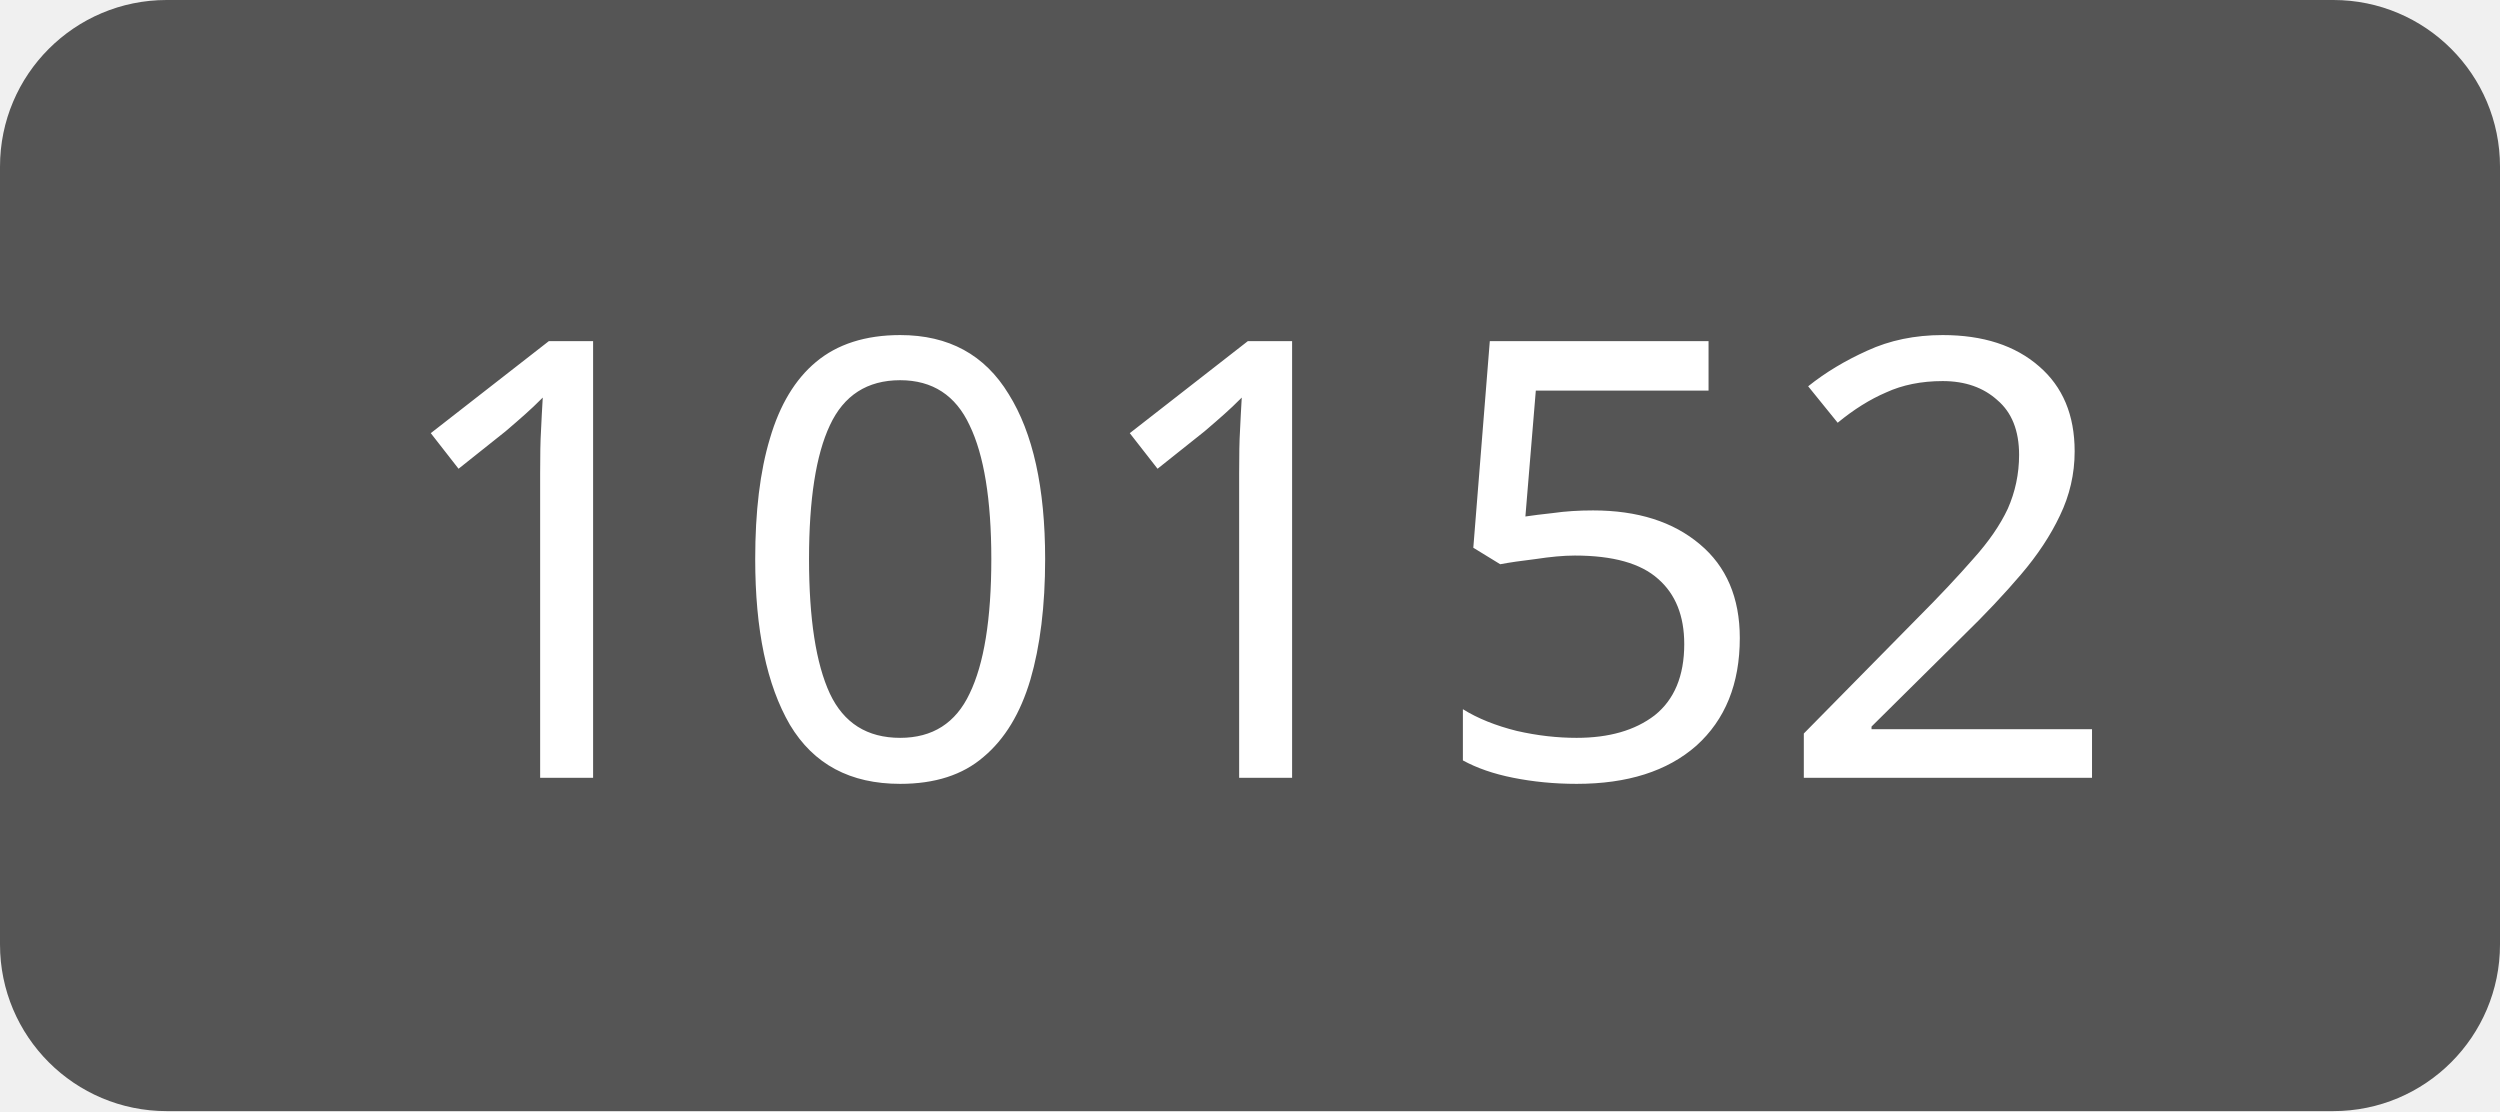
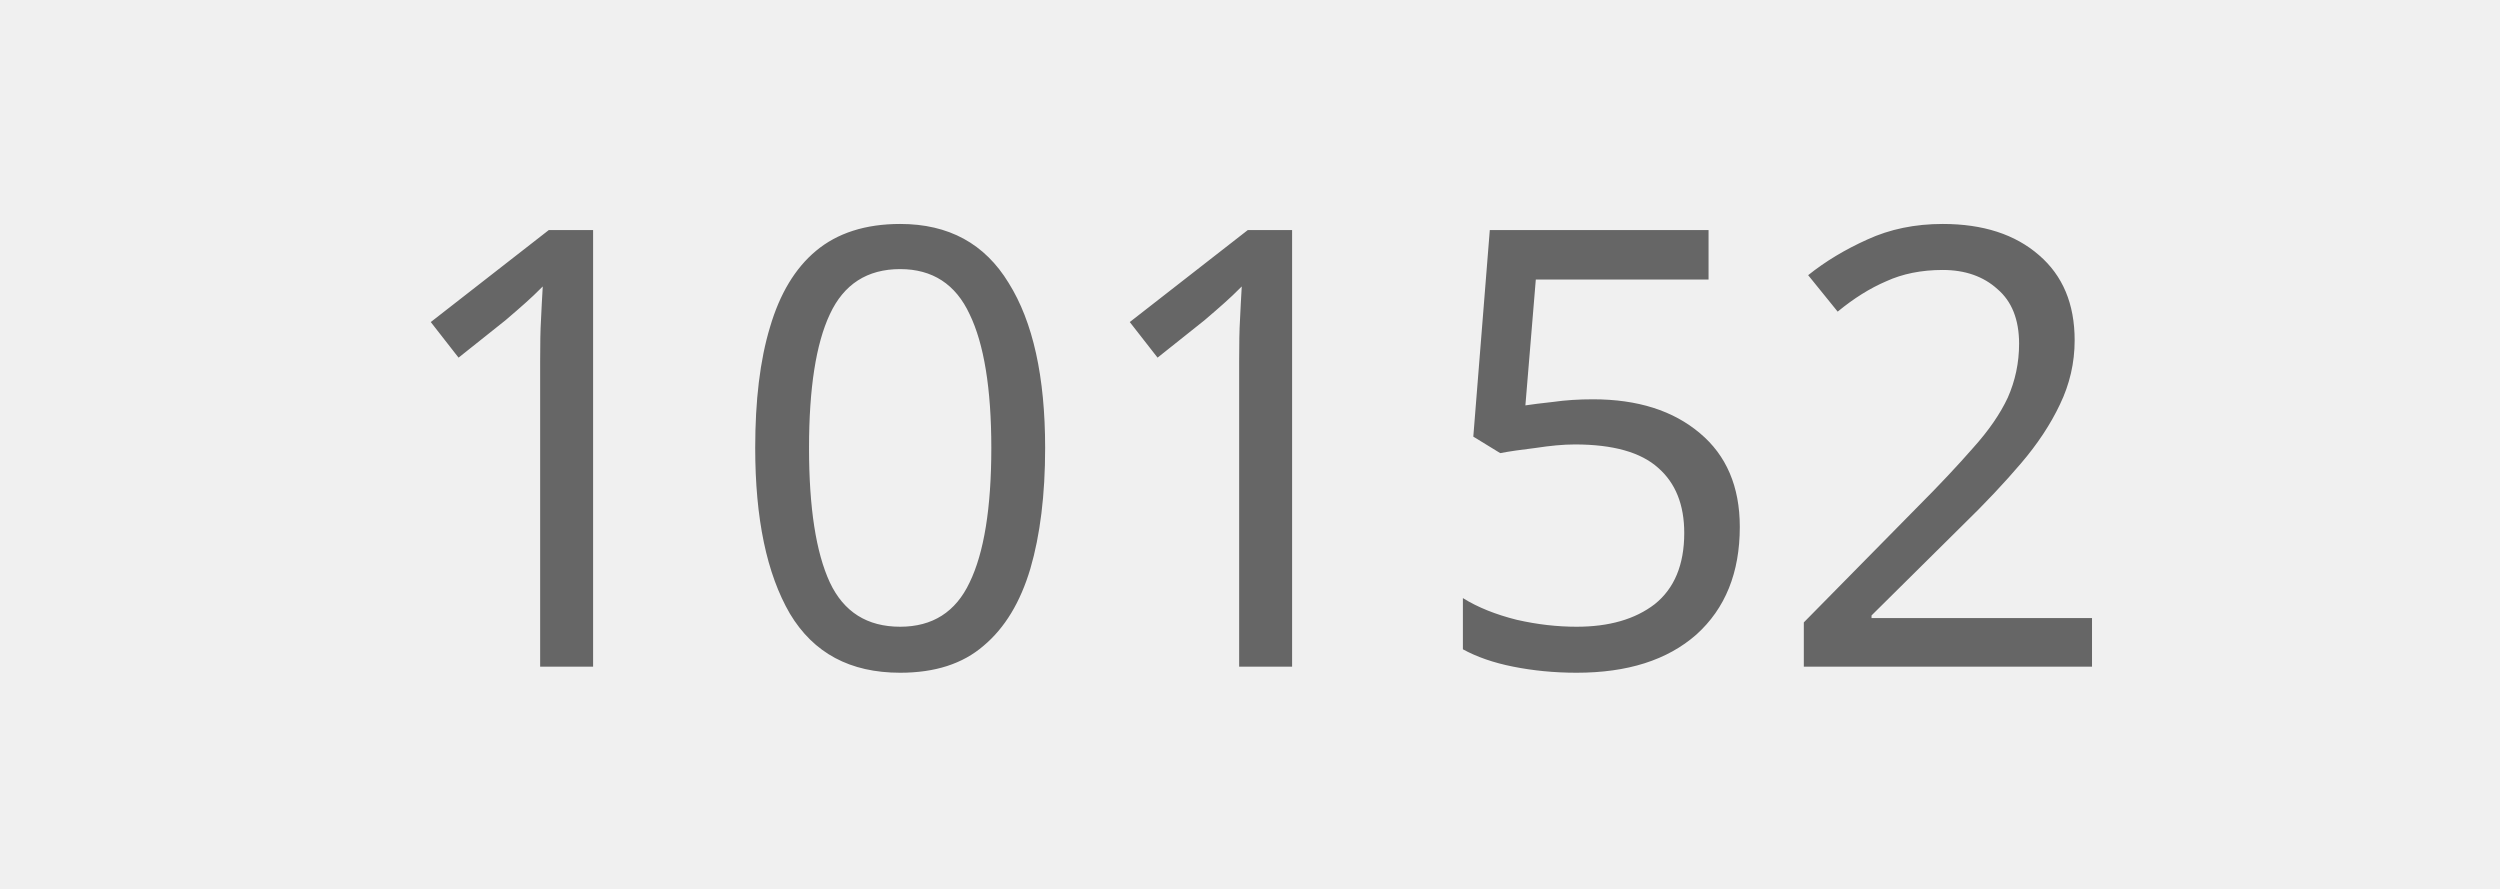
- <svg xmlns="http://www.w3.org/2000/svg" width="45" height="20" role="img" aria-label="10152">
-   <rect width="45" height="20" rx="3" fill="#555" />
-   <text x="22.5" y="14" text-anchor="middle" fill="#fff" font-family="Verdana,Geneva,sans-serif" font-size="11">10152</text>
+ <svg xmlns="http://www.w3.org/2000/svg" width="45" height="16" role="img" aria-label="10152">
+   <text x="22.5" y="12" text-anchor="middle" fill="#666" font-family="Verdana,Geneva,sans-serif" font-size="11">10152</text>
</svg>
